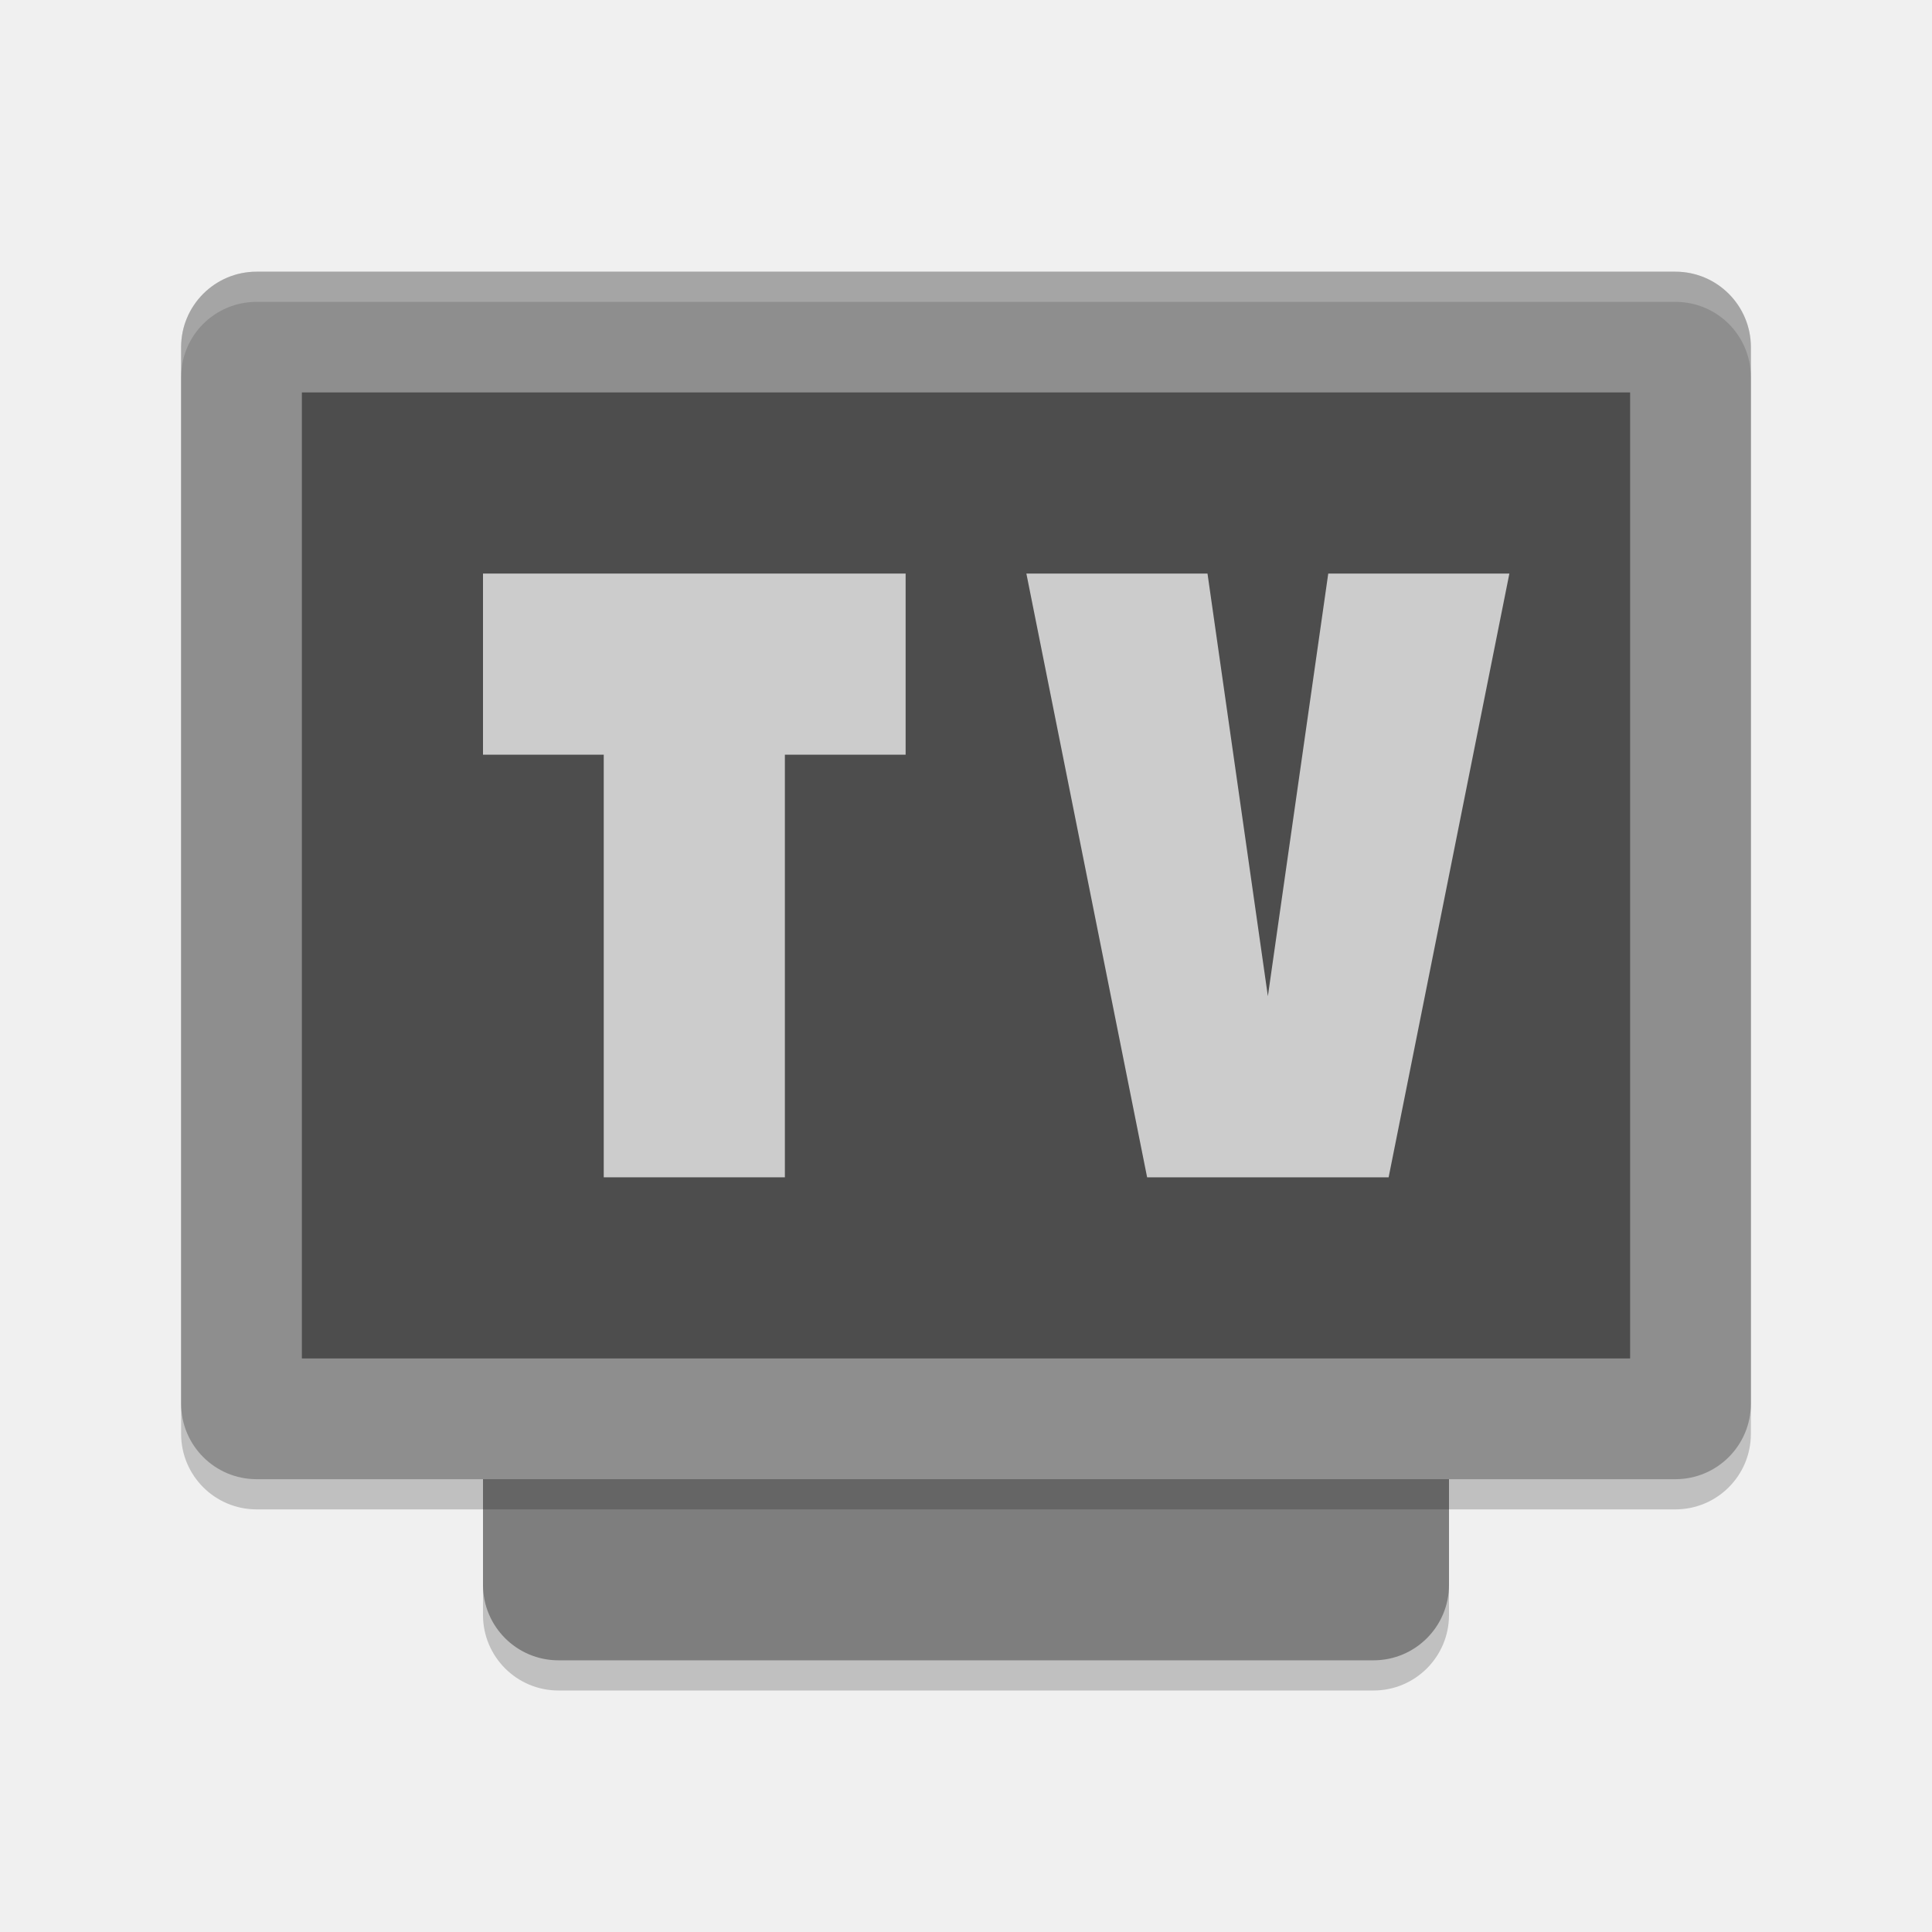
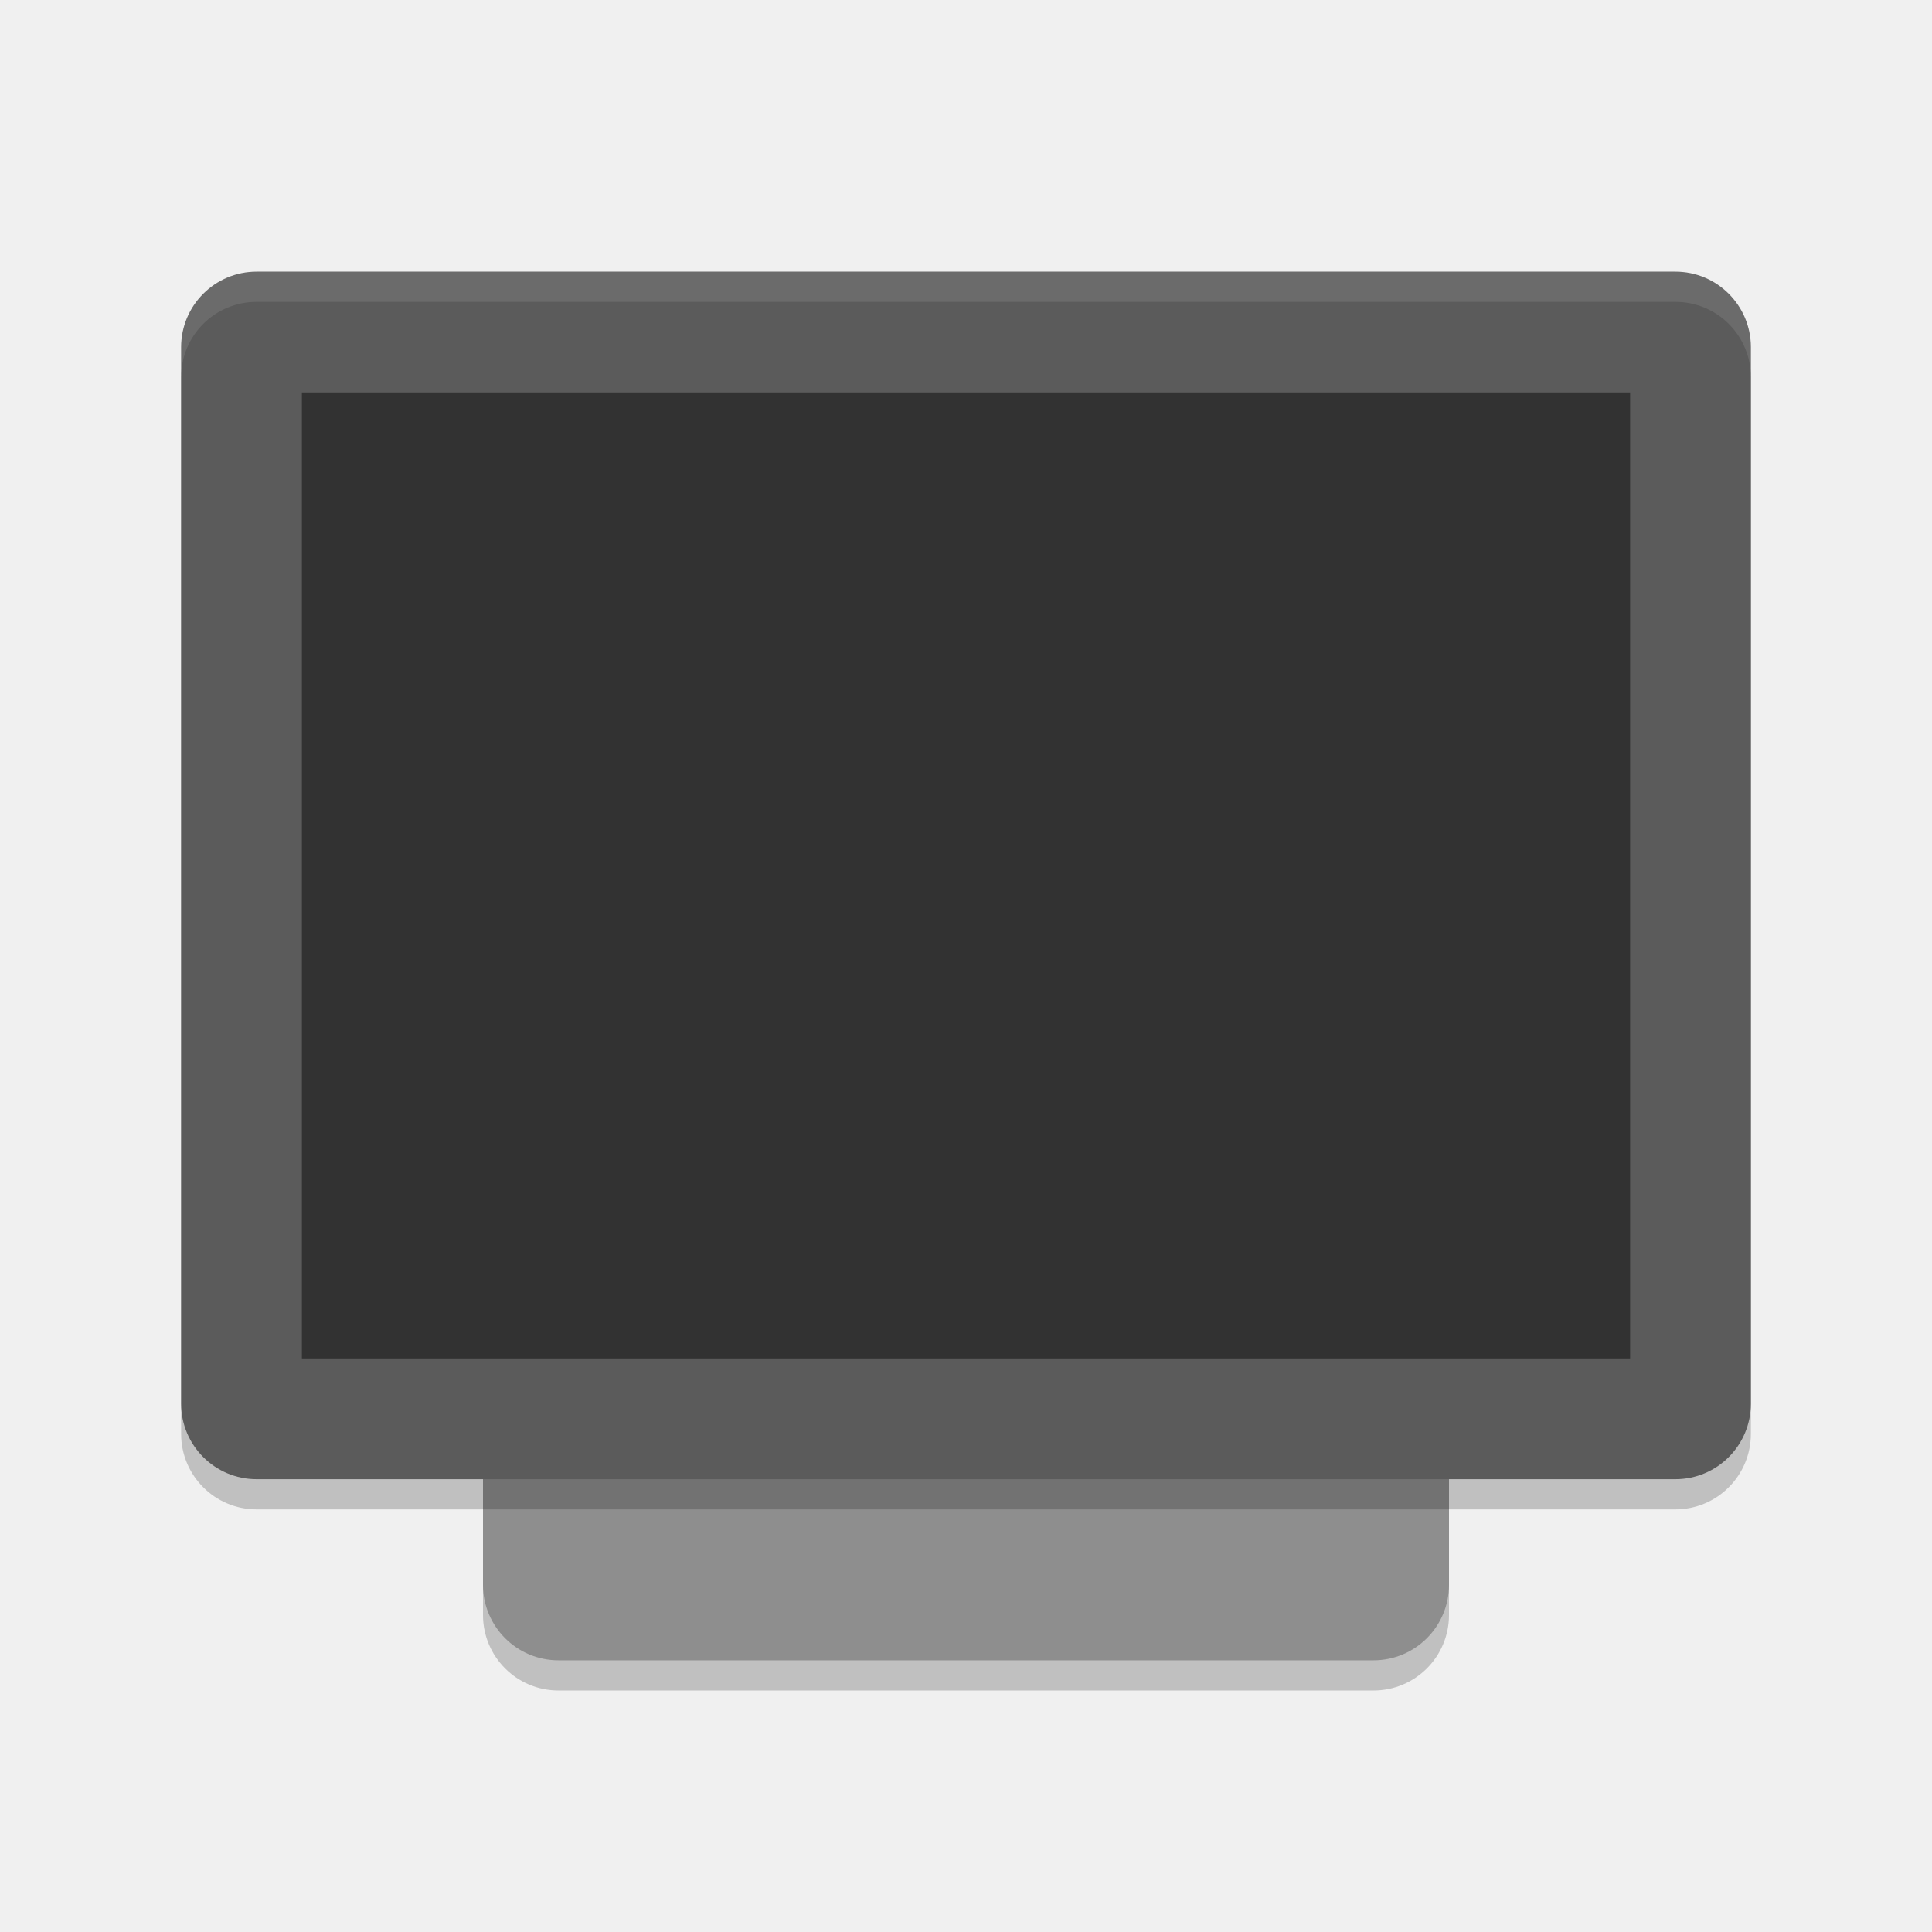
<svg xmlns="http://www.w3.org/2000/svg" width="64" height="64" version="1">
  <rect style="opacity:0.2" width="42" height="32" x="-56" y="-48" rx="2.5" ry="2.5" transform="matrix(0,-1,-1,0,0,0)" />
-   <rect style="fill:#7e7e7e" width="42" height="32" x="-55" y="-48" rx="2.5" ry="2.5" transform="matrix(0,-1,-1,0,0,0)" />
+   <rect style="fill:#8e8e8e" width="42" height="32" x="-55" y="-48" rx="2.5" ry="2.5" transform="matrix(0,-1,-1,0,0,0)" />
  <rect style="opacity:0.2" width="40" height="52" x="-50" y="-58" rx="2.5" ry="2.5" transform="matrix(0,-1,-1,0,0,0)" />
-   <rect style="fill:#8e8e8e" width="40" height="52" x="-49" y="-58" rx="2.5" ry="2.5" transform="matrix(0,-1,-1,0,0,0)" />
-   <rect style="fill:#4d4d4d" width="32" height="44" x="-45" y="-54" rx="0" ry="0" transform="matrix(0,-1,-1,0,0,0)" />
-   <path style="opacity:0.2;fill:#ffffff" d="M 8.5,9 C 7.115,9 6,10.115 6,11.5 V 12.5 C 6,11.115 7.115,10 8.5,10 H 55.5 C 56.885,10 58,11.115 58,12.5 V 11.5 C 58,10.115 56.885,9 55.5,9 Z" />
-   <g>
-     <path style="fill:#cccccc" d="M 16,19 V 25 H 20 V 39 H 26 V 25 H 30 V 19 H 20.924 Z" />
-     <path style="fill:#cccccc" d="M 34,19 38,39 H 46 L 50,19 H 44 L 42,33 40,19 Z" />
-   </g>
+   <rect style="fill:#5b5b5b" width="40" height="52" x="-49" y="-58" rx="2.5" ry="2.5" transform="matrix(0,-1,-1,0,0,0)" />
+   <rect style="opacity:0.45" width="32" height="44" x="-45" y="-54" rx="0" ry="0" transform="matrix(0,-1,-1,0,0,0)" />
+   <path style="opacity:0.1;fill:#ffffff" d="M 8.5,9 C 7.115,9 6,10.115 6,11.5 V 12.5 C 6,11.115 7.115,10 8.5,10 H 55.5 C 56.885,10 58,11.115 58,12.5 V 11.5 C 58,10.115 56.885,9 55.5,9 Z" />
</svg>
